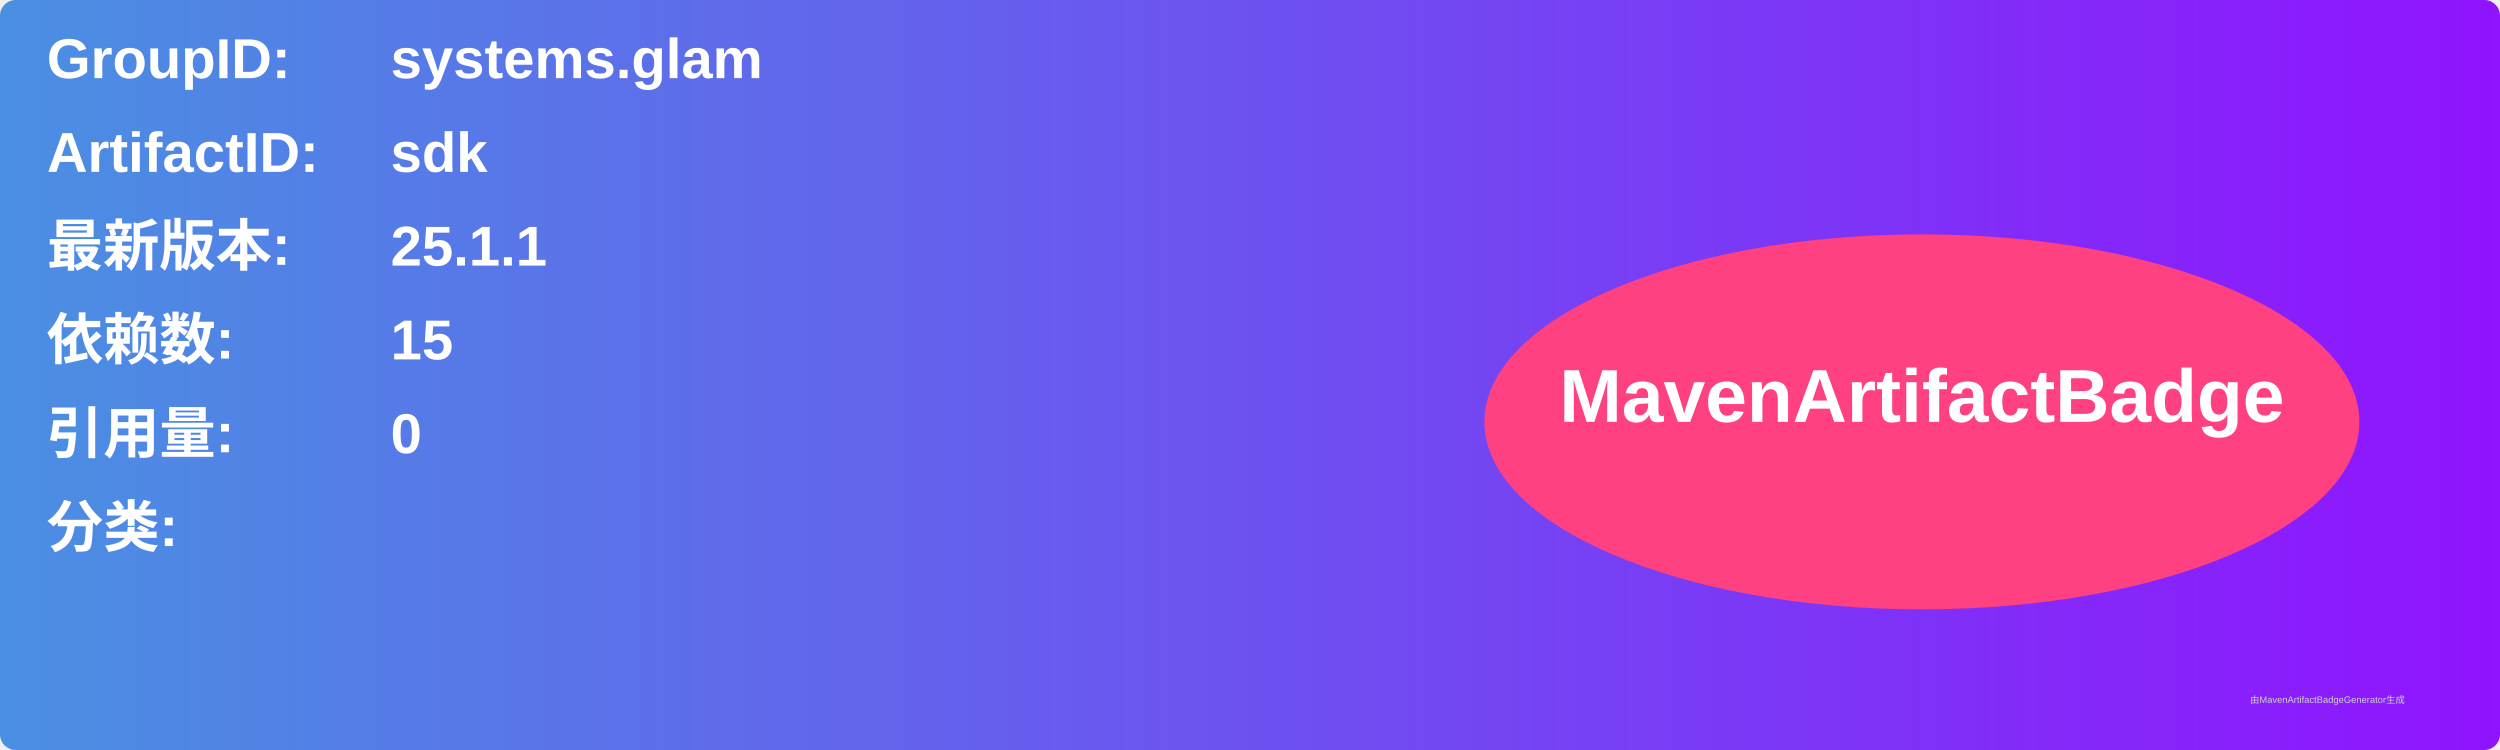
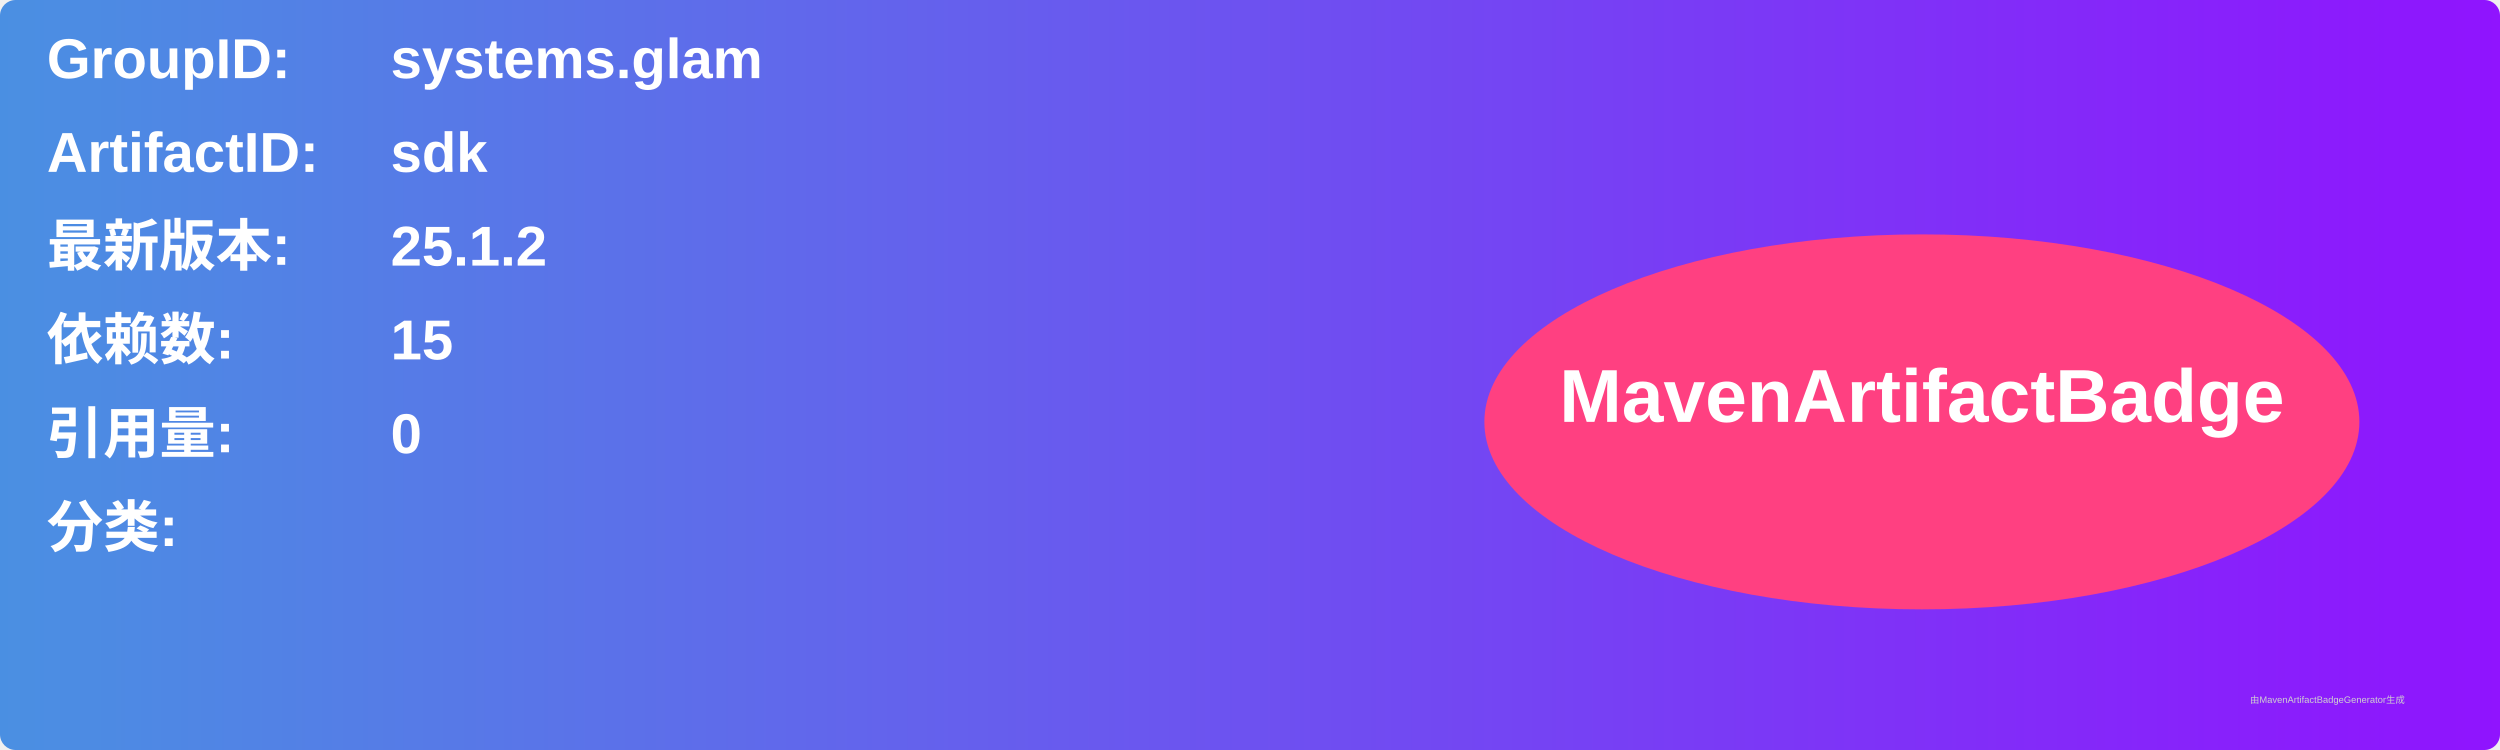
<svg xmlns="http://www.w3.org/2000/svg" width="800" height="240" viewBox="0 0 800 240">
  <linearGradient id="grad" x1="0%" y1="0%" x2="100%" y2="0%">
    <stop offset="0%" stop-color="#4a90e2" />
    <stop offset="100%" stop-color="#9013fe" />
  </linearGradient>
  <rect width="100%" height="100%" rx="5" ry="5" fill="url(#grad)" />
  <g transform="translate(15, 15)">
    <text x="0" y="10" font-family="Arial" font-size="18" fill="white" font-weight="bold" width="260">GroupID:</text>
    <text x="110" y="10" font-family="Arial" font-size="18" fill="white" font-weight="bold" width="460">systems.glam</text>
    <text x="0" y="40" font-family="Arial" font-size="18" fill="white" font-weight="bold" width="260">ArtifactID:</text>
    <text x="110" y="40" font-family="Arial" font-size="18" fill="white" font-weight="bold" width="460">sdk</text>
    <text x="0" y="70" font-family="Arial" font-size="18" fill="white" font-weight="bold">最新版本:</text>
    <text x="110" y="70" font-family="Arial" font-size="18" fill="white" font-weight="bold">
-       <tspan font-weight="bold">25.1.1</tspan>
+       <tspan font-weight="bold">25.1.2</tspan>
    </text>
    <text x="0" y="100" font-family="Arial" font-size="18" fill="white" font-weight="bold">依赖数: </text>
    <text x="110" y="100" font-family="Arial" font-size="18" fill="white">
      <tspan font-weight="bold">15</tspan>
    </text>
    <text x="0" y="130" font-family="Arial" font-size="18" fill="white" font-weight="bold">引用量: </text>
    <text x="110" y="130" font-family="Arial" font-size="18" fill="white">
      <tspan font-weight="bold">0</tspan>
    </text>
    <text x="0" y="160" font-family="Arial" font-size="18" fill="white" font-weight="bold">分类:</text>
    <text x="10" y="190" font-family="Arial" font-size="10" fill="white">
      <tspan font-weight="bold" />
    </text>
    <ellipse cx="600" cy="120" rx="140" ry="60" fill="#ff4081" />
    <text x="600" y="120" text-anchor="middle" font-family="Arial" font-size="24" fill="white" font-weight="bold">MavenArtifactBadge</text>
  </g>
  <text x="720" y="225" font-family="Arial" font-size="3" fill="#d0d0d0">由MavenArtifactBadgeGenerator生成</text>
</svg>
